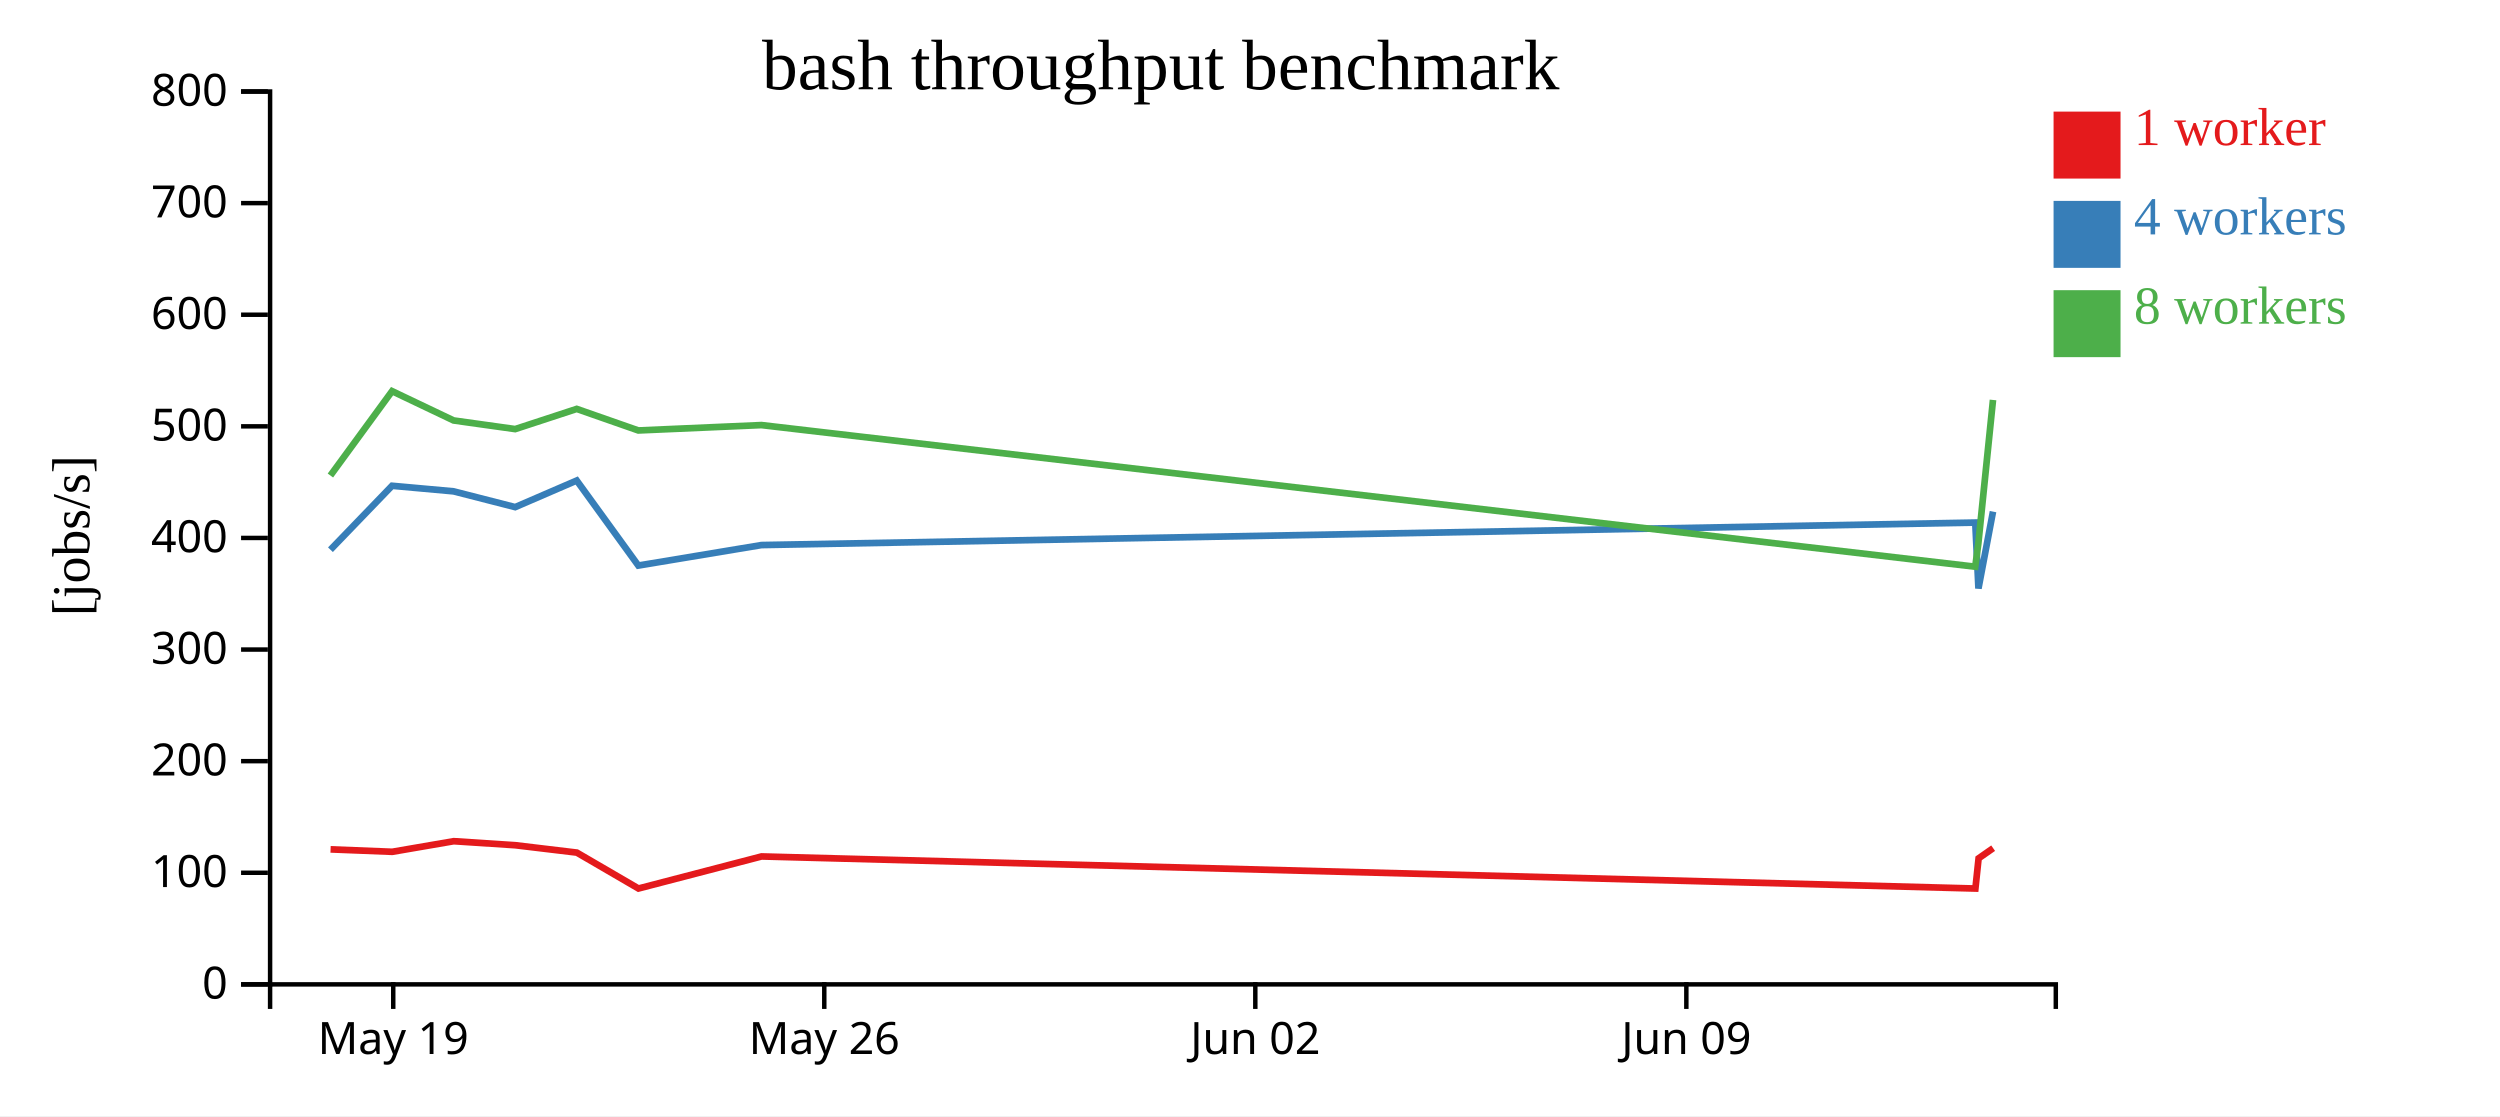
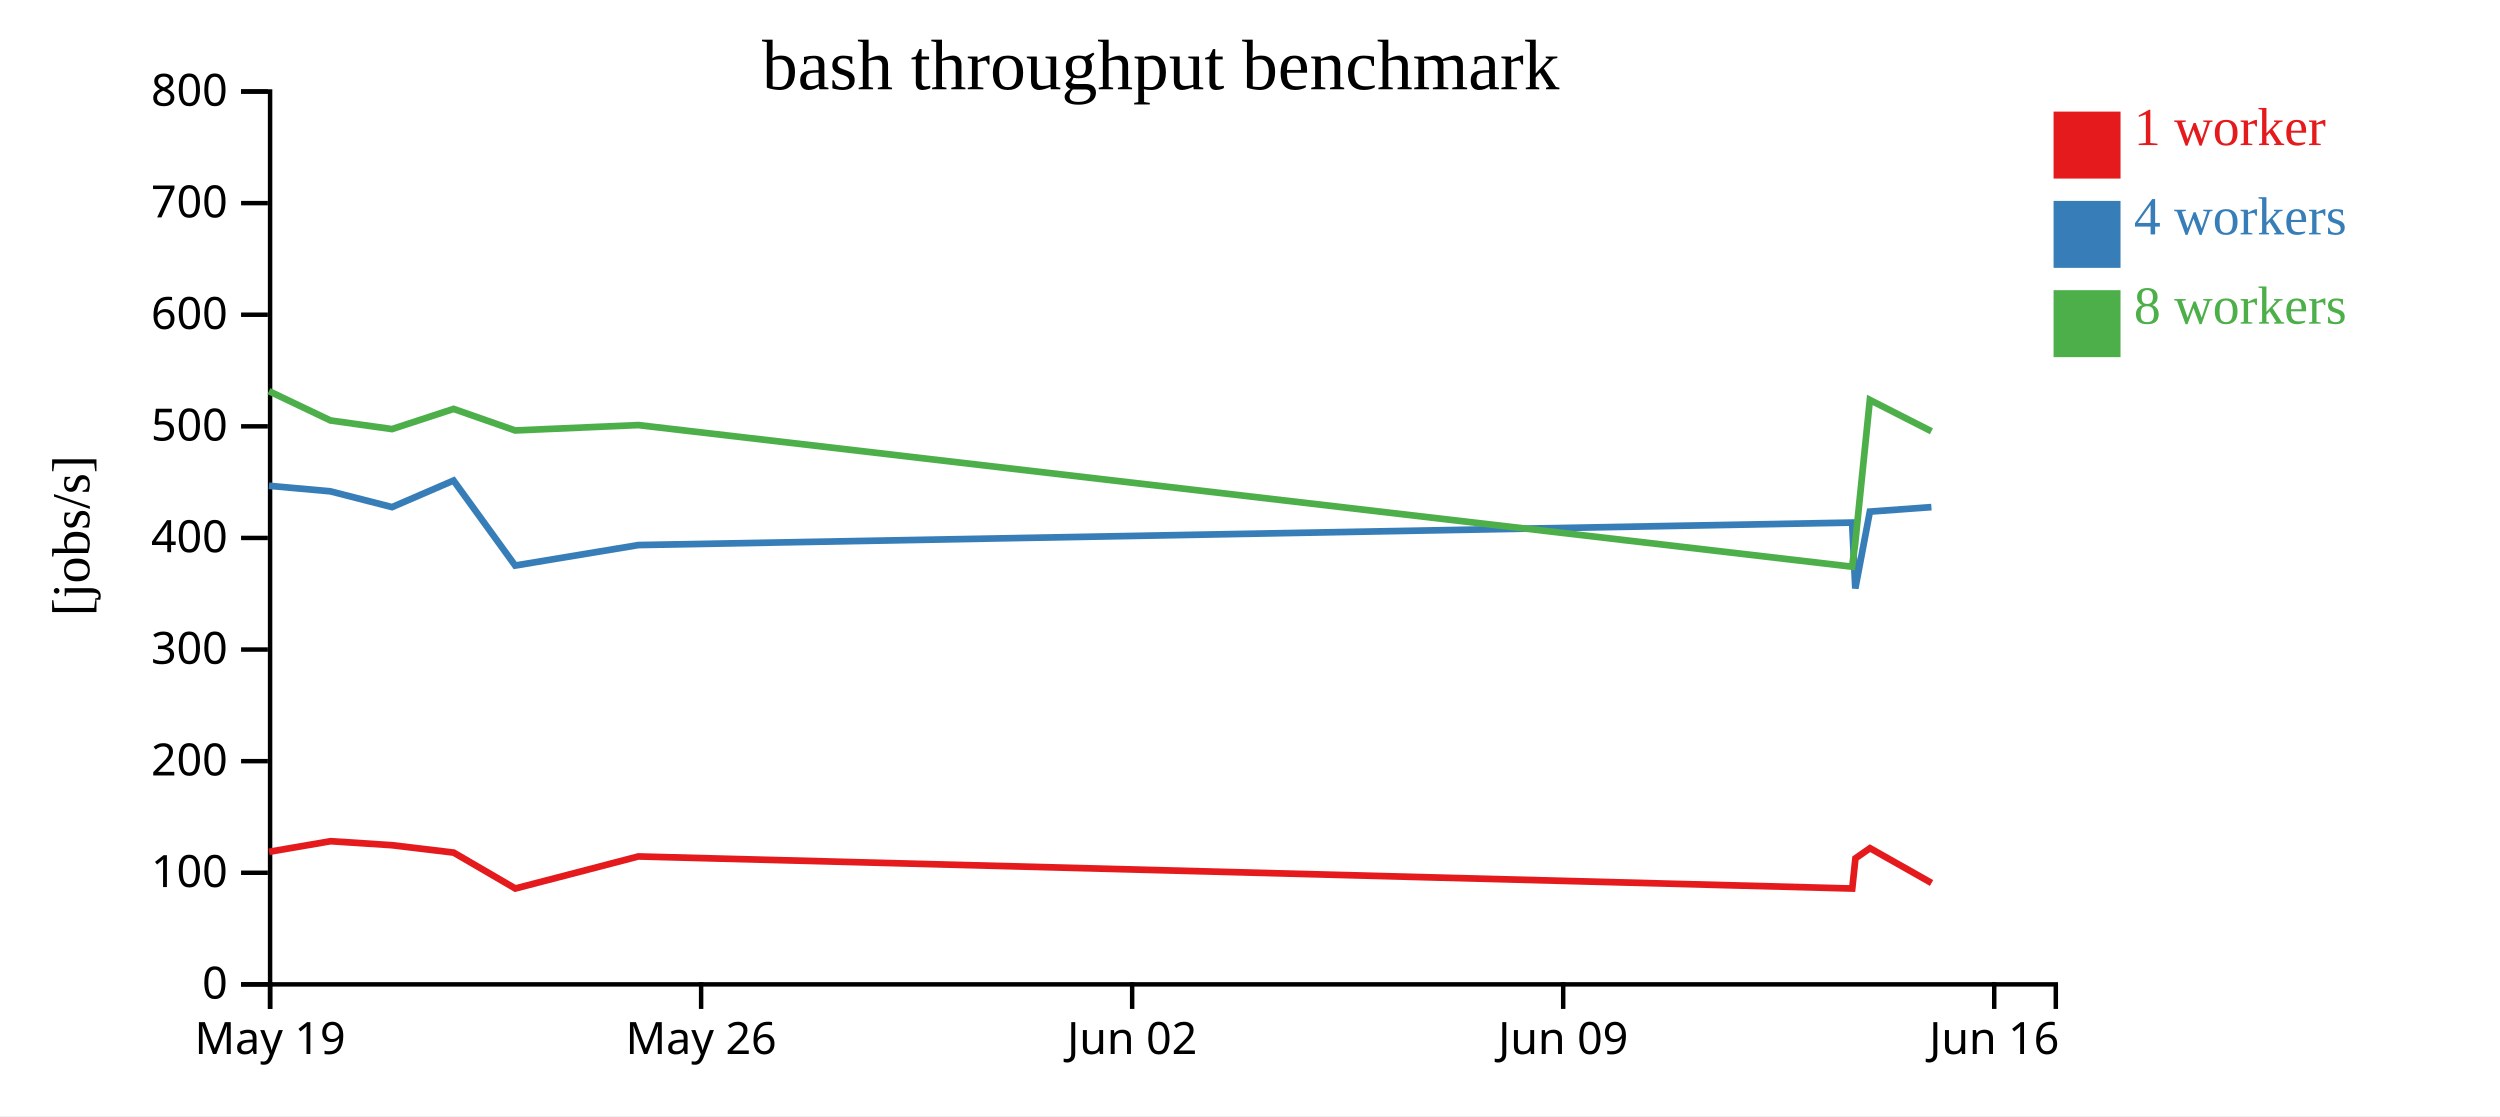
<svg xmlns="http://www.w3.org/2000/svg" width="560" height="250">
  <rect width="100%" height="100%" fill="white" />
  <g transform="translate(60,20)">
    <g transform="translate(0,200)" fill="none" font-size="10" font-family="sans-serif" text-anchor="middle">
      <path class="domain" stroke="currentColor" d="M0.5,6V0.5H400.5V6" />
-       <g class="tick" opacity="1" transform="translate(28.08621,0)">
+       <g class="tick" opacity="1" transform="translate(0.5,0)">
        <line stroke="currentColor" y2="6" />
        <text fill="currentColor" y="9" dy="0.71em">May 19</text>
      </g>
-       <g class="tick" opacity="1" transform="translate(124.6379,0)">
+       <g class="tick" opacity="1" transform="translate(97.05172,0)">
        <line stroke="currentColor" y2="6" />
        <text fill="currentColor" y="9" dy="0.71em">May 26</text>
      </g>
-       <g class="tick" opacity="1" transform="translate(221.1897,0)">
+       <g class="tick" opacity="1" transform="translate(193.6034,0)">
        <line stroke="currentColor" y2="6" />
        <text fill="currentColor" y="9" dy="0.71em">Jun 02</text>
      </g>
-       <g class="tick" opacity="1" transform="translate(317.7414,0)">
+       <g class="tick" opacity="1" transform="translate(290.1552,0)">
        <line stroke="currentColor" y2="6" />
        <text fill="currentColor" y="9" dy="0.71em">Jun 09</text>
+       </g>
+       <g class="tick" opacity="1" transform="translate(386.7069,0)">
+         <line stroke="currentColor" y2="6" />
+         <text fill="currentColor" y="9" dy="0.71em">Jun 16</text>
      </g>
    </g>
    <g fill="none" font-size="10" font-family="sans-serif" text-anchor="end">
      <path class="domain" stroke="currentColor" d="M-6,200.5H0.5V0.5H-6" />
      <g class="tick" opacity="1" transform="translate(0,200.5)">
        <line stroke="currentColor" x2="-6" />
        <text fill="currentColor" x="-9" dy="0.32em">0</text>
      </g>
      <g class="tick" opacity="1" transform="translate(0,175.5)">
        <line stroke="currentColor" x2="-6" />
        <text fill="currentColor" x="-9" dy="0.32em">100</text>
      </g>
      <g class="tick" opacity="1" transform="translate(0,150.5)">
        <line stroke="currentColor" x2="-6" />
        <text fill="currentColor" x="-9" dy="0.32em">200</text>
      </g>
      <g class="tick" opacity="1" transform="translate(0,125.5)">
        <line stroke="currentColor" x2="-6" />
        <text fill="currentColor" x="-9" dy="0.32em">300</text>
      </g>
      <g class="tick" opacity="1" transform="translate(0,100.5)">
        <line stroke="currentColor" x2="-6" />
        <text fill="currentColor" x="-9" dy="0.32em">400</text>
      </g>
      <g class="tick" opacity="1" transform="translate(0,75.5)">
        <line stroke="currentColor" x2="-6" />
        <text fill="currentColor" x="-9" dy="0.32em">500</text>
      </g>
      <g class="tick" opacity="1" transform="translate(0,50.5)">
        <line stroke="currentColor" x2="-6" />
        <text fill="currentColor" x="-9" dy="0.32em">600</text>
      </g>
      <g class="tick" opacity="1" transform="translate(0,25.5)">
        <line stroke="currentColor" x2="-6" />
        <text fill="currentColor" x="-9" dy="0.32em">700</text>
      </g>
      <g class="tick" opacity="1" transform="translate(0,0.5)">
        <line stroke="currentColor" x2="-6" />
        <text fill="currentColor" x="-9" dy="0.32em">800</text>
      </g>
    </g>
    <text text-anchor="middle" style="font-size: 12px" transform="rotate(-90)" y="-40" x="-100">[jobs/s]</text>
    <text text-anchor="middle" style="font-size: 16px" y="0" x="200">bash throughput benchmark</text>
-     <path class="line" fill="none" stroke="#e41a1c" stroke-width="1.5" d="M14.048,170.259L27.857,170.803L41.633,168.43L55.424,169.331L69.213,170.984L83.015,179.026L110.589,171.844L382.488,179.031L383.206,172.272L386.465,169.993" />
-     <path class="line" fill="none" stroke="#377eb8" stroke-width="1.5" d="M14.019,103.138L27.823,88.815L41.601,90.062L55.399,93.594L69.184,87.64L82.982,106.682L110.563,102.095L382.457,97.056L383.173,111.817L386.434,94.604" />
-     <path class="line" fill="none" stroke="#4daf4a" stroke-width="1.5" d="M14.008,86.518L27.827,67.62L41.604,74.182L55.399,76.115L69.185,71.597L82.979,76.421L110.56,75.218L382.451,106.942L383.144,101.768L386.433,69.588" />
+     <path class="line" fill="none" stroke="#e41a1c" stroke-width="1.5" d="M0.27,170.803L14.046,168.43L27.837,169.331L41.627,170.984L55.429,179.026L83.003,171.844L354.902,179.031L355.619,172.272L358.879,169.993L372.671,177.792" />
+     <path class="line" fill="none" stroke="#377eb8" stroke-width="1.5" d="M0.237,88.815L14.015,90.062L27.812,93.594L41.598,87.64L55.395,106.682L82.977,102.095L354.871,97.056L355.587,111.817L358.848,94.604L372.639,93.594" />
+     <path class="line" fill="none" stroke="#4daf4a" stroke-width="1.5" d="M0.241,67.62L14.018,74.182L27.812,76.115L41.599,71.597L55.393,76.421L82.974,75.218L354.865,106.942L355.558,101.768L358.847,69.588L372.639,76.604" />
    <rect class="dot" x="400" y="5" width="15" height="15" style="fill: #e41a1c;" />
    <rect class="dot" x="400" y="25" width="15" height="15" style="fill: #377eb8;" />
    <rect class="dot" x="400" y="45" width="15" height="15" style="fill: #4daf4a;" />
    <text class="label" x="418" y="12.5" style="fill: #e41a1c; alignment-baseline: middle;" text-anchor="left">1 worker</text>
    <text class="label" x="418" y="32.5" style="fill: #377eb8; alignment-baseline: middle;" text-anchor="left">4 workers</text>
    <text class="label" x="418" y="52.5" style="fill: #4daf4a; alignment-baseline: middle;" text-anchor="left">8 workers</text>
  </g>
</svg>
